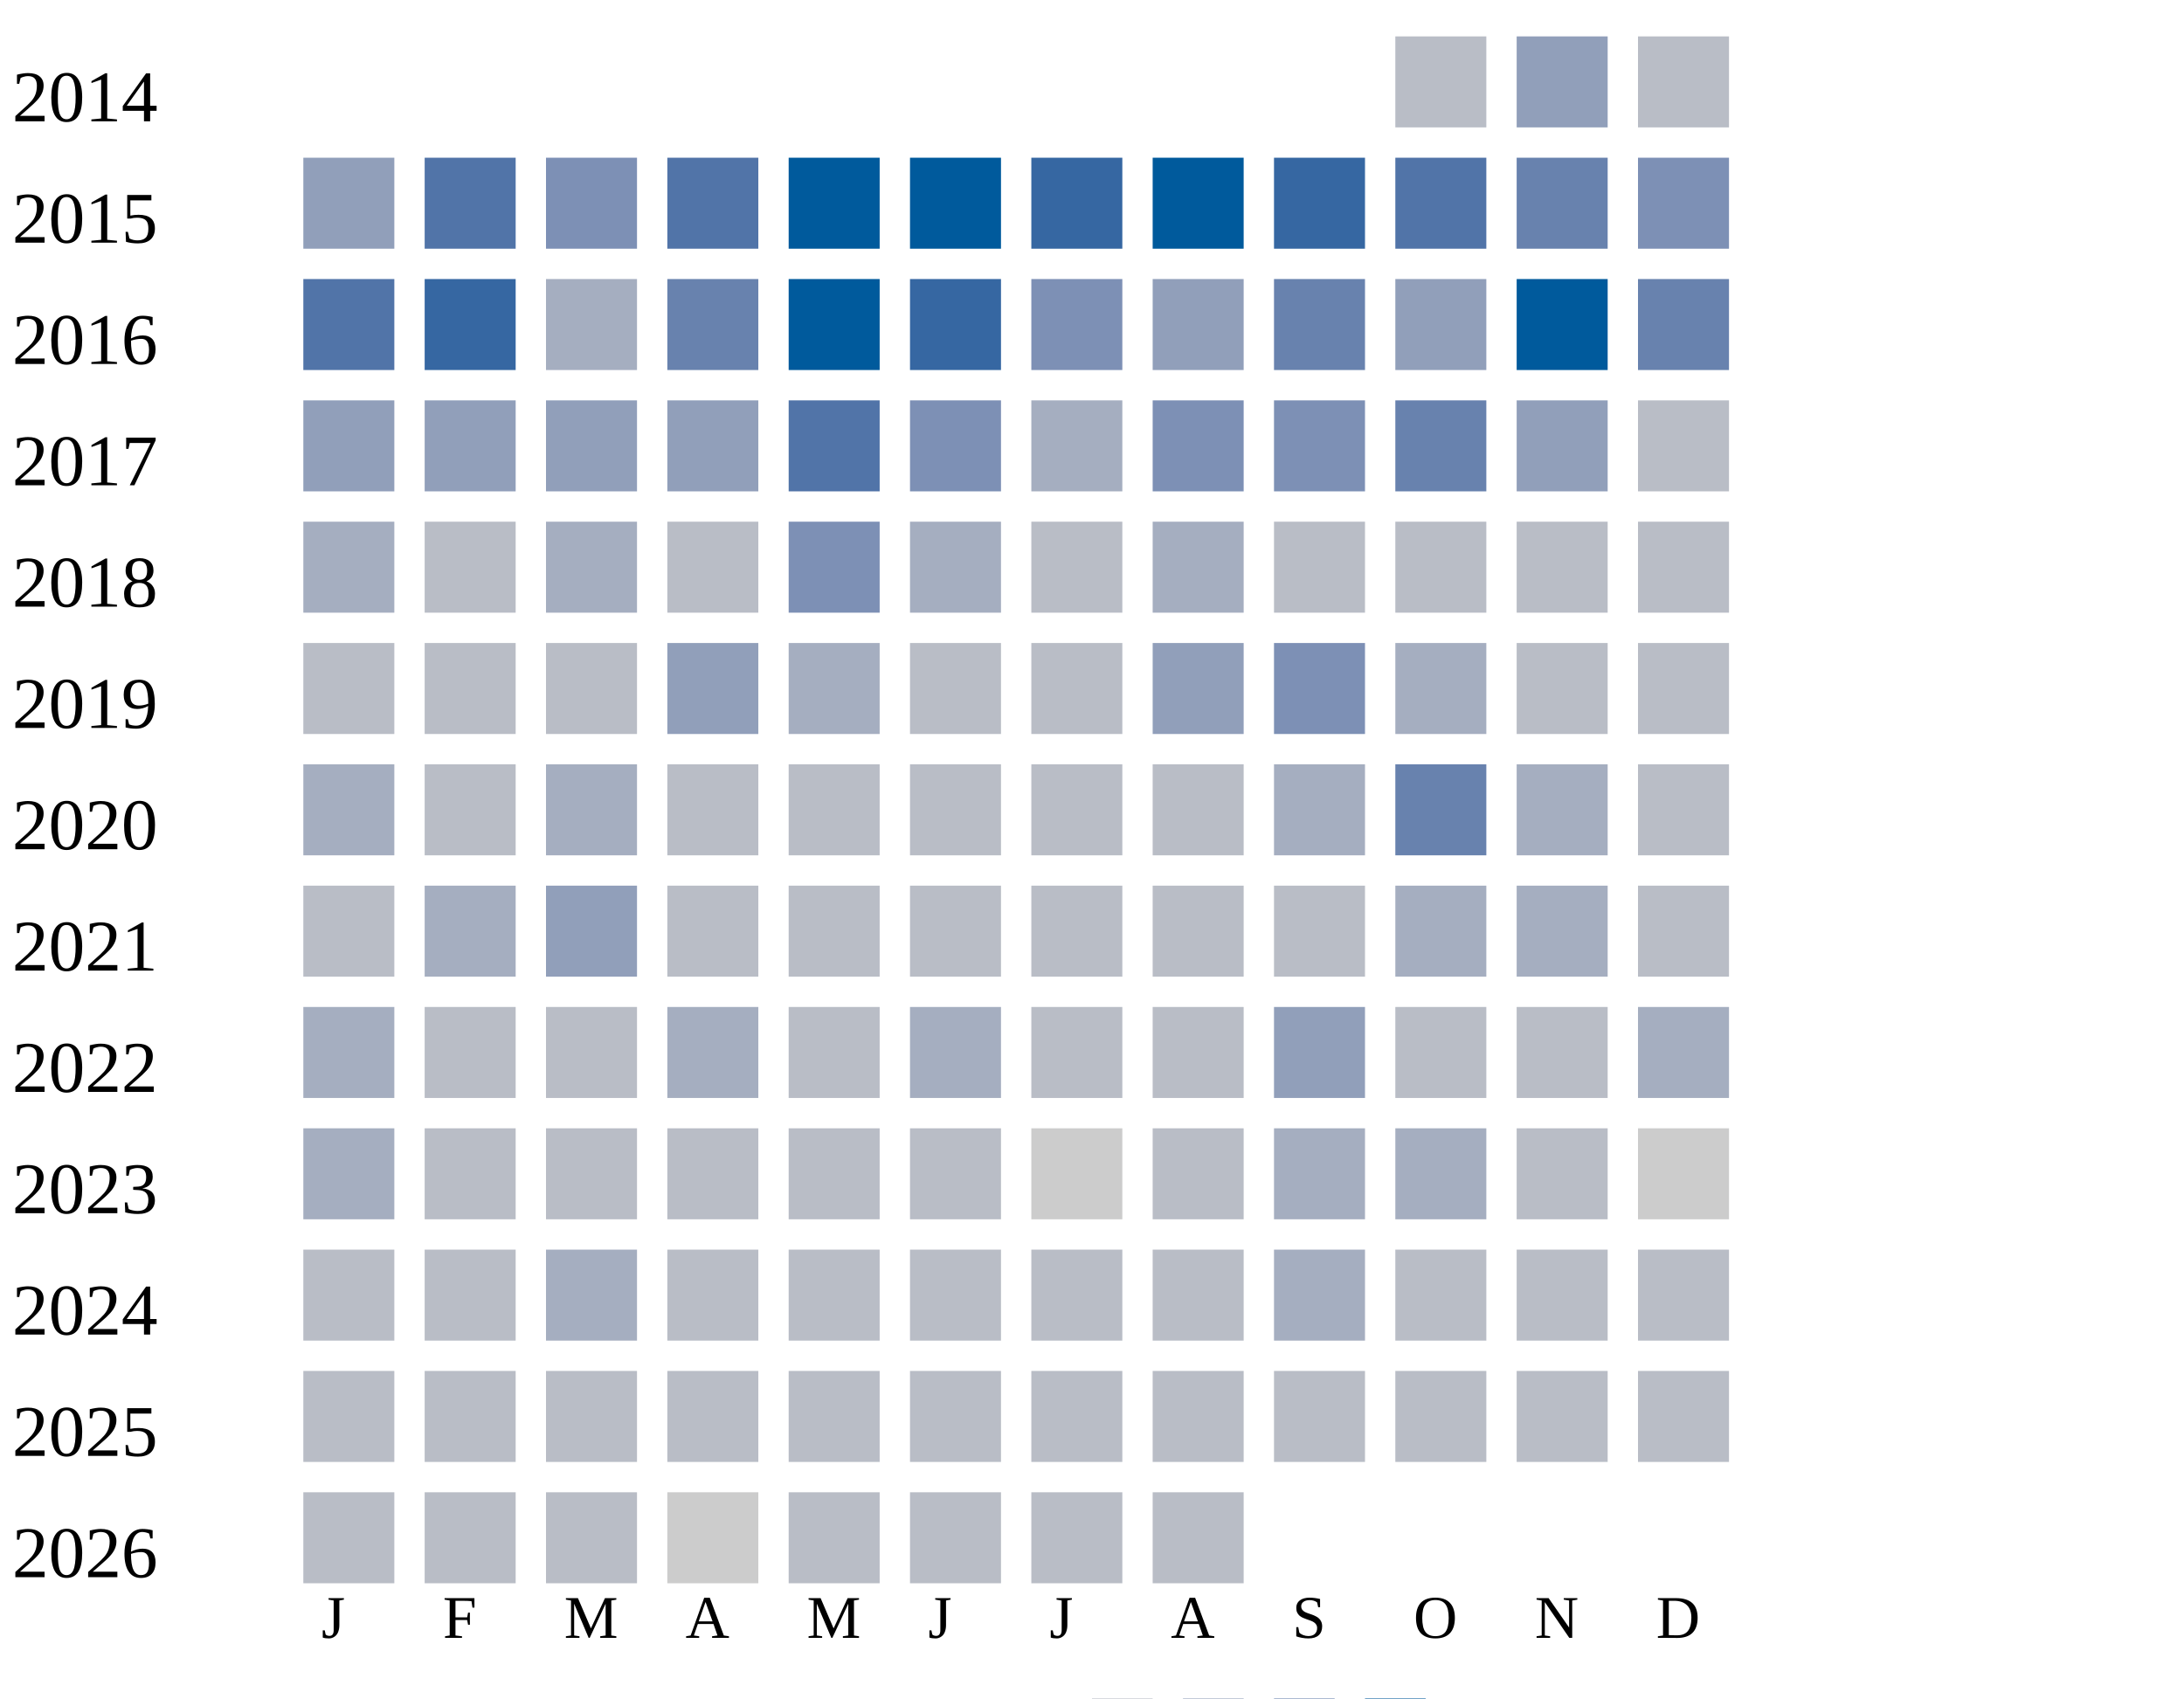
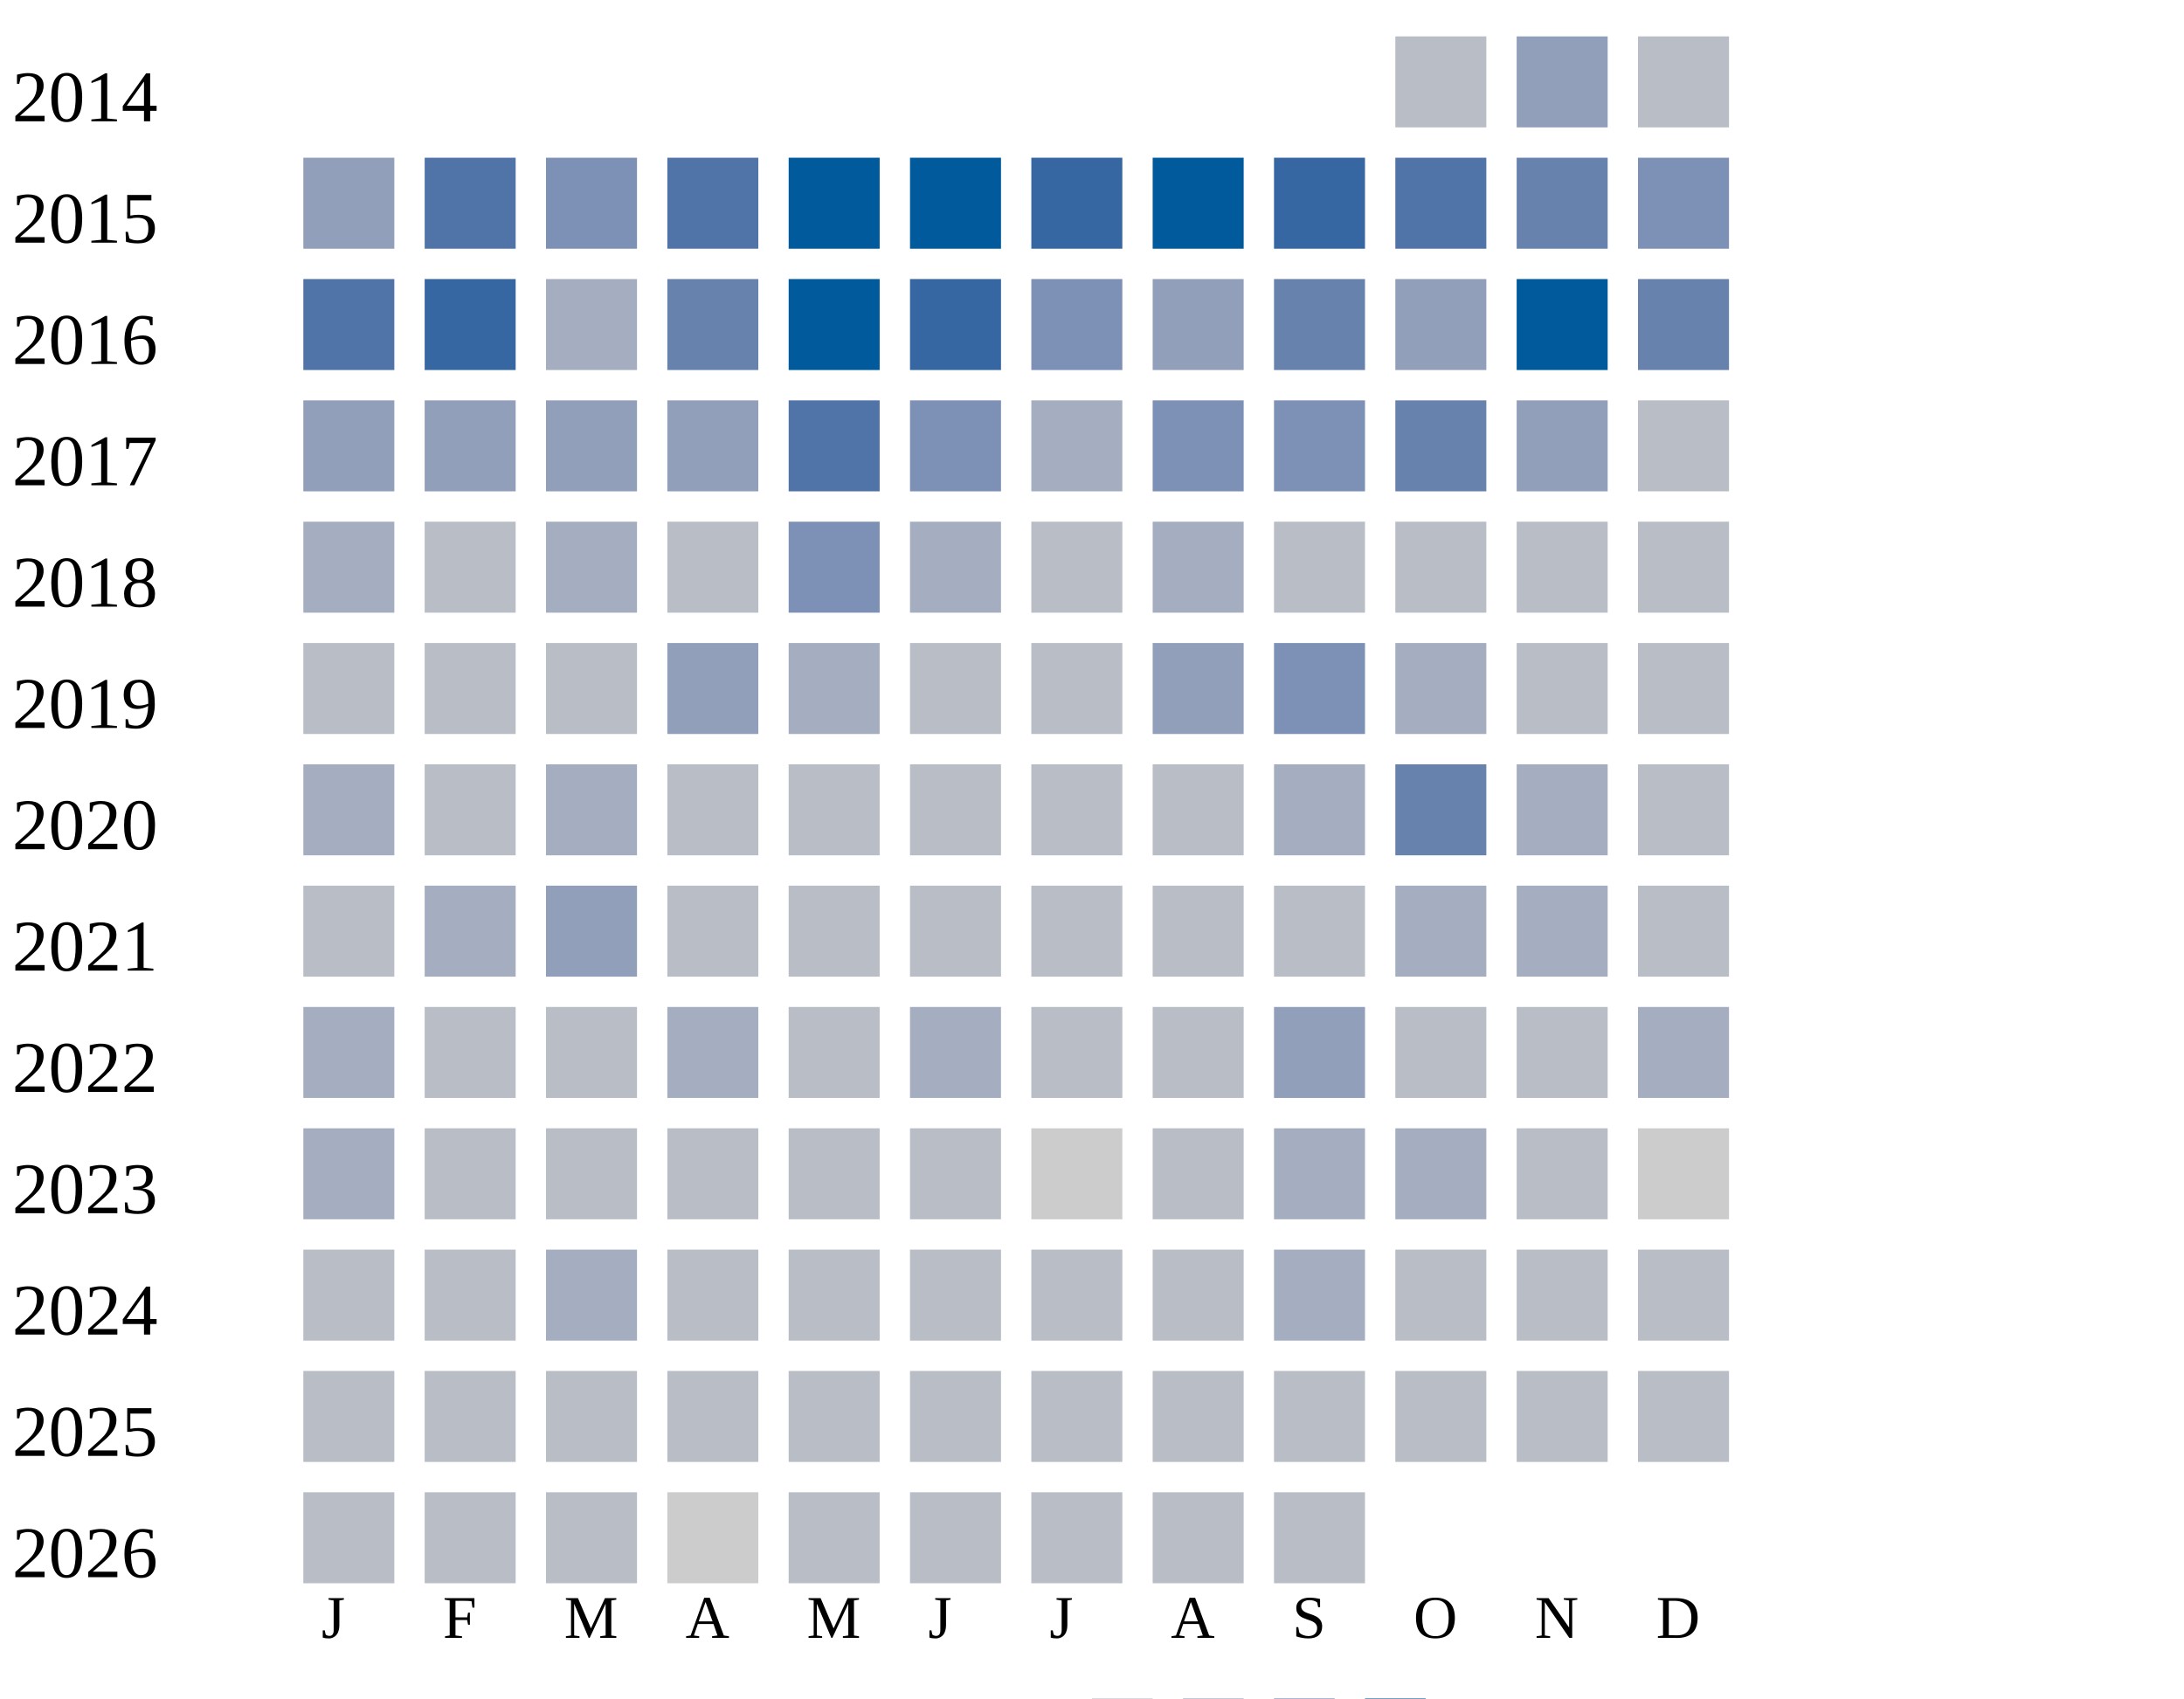
<svg xmlns="http://www.w3.org/2000/svg" width="360" height="280">
  <g transform="translate(0 0)">
    <text x="2" y="20">2014</text>
    <rect x="230" y="6" width="15" height="15" fill="#b9bdc6" />
    <rect x="250" y="6" width="15" height="15" fill="#919fba" />
    <rect x="270" y="6" width="15" height="15" fill="#b9bdc6" />
  </g>
  <g transform="translate(0 20)">
    <text x="2" y="20">2015</text>
    <rect x="50" y="6" width="15" height="15" fill="#919fba" />
    <rect x="70" y="6" width="15" height="15" fill="#5174a8" />
    <rect x="90" y="6" width="15" height="15" fill="#7d90b5" />
    <rect x="110" y="6" width="15" height="15" fill="#5174a8" />
    <rect x="130" y="6" width="15" height="15" fill="#005a9c" />
    <rect x="150" y="6" width="15" height="15" fill="#005a9c" />
    <rect x="170" y="6" width="15" height="15" fill="#3667a2" />
    <rect x="190" y="6" width="15" height="15" fill="#005a9c" />
    <rect x="210" y="6" width="15" height="15" fill="#3667a2" />
    <rect x="230" y="6" width="15" height="15" fill="#5174a8" />
    <rect x="250" y="6" width="15" height="15" fill="#6882ae" />
    <rect x="270" y="6" width="15" height="15" fill="#7d90b5" />
  </g>
  <g transform="translate(0 40)">
    <text x="2" y="20">2016</text>
    <rect x="50" y="6" width="15" height="15" fill="#5174a8" />
    <rect x="70" y="6" width="15" height="15" fill="#3667a2" />
    <rect x="90" y="6" width="15" height="15" fill="#a5aec0" />
    <rect x="110" y="6" width="15" height="15" fill="#6882ae" />
    <rect x="130" y="6" width="15" height="15" fill="#005a9c" />
    <rect x="150" y="6" width="15" height="15" fill="#3667a2" />
    <rect x="170" y="6" width="15" height="15" fill="#7d90b5" />
    <rect x="190" y="6" width="15" height="15" fill="#919fba" />
    <rect x="210" y="6" width="15" height="15" fill="#6882ae" />
    <rect x="230" y="6" width="15" height="15" fill="#919fba" />
    <rect x="250" y="6" width="15" height="15" fill="#005a9c" />
    <rect x="270" y="6" width="15" height="15" fill="#6882ae" />
  </g>
  <g transform="translate(0 60)">
    <text x="2" y="20">2017</text>
    <rect x="50" y="6" width="15" height="15" fill="#919fba" />
    <rect x="70" y="6" width="15" height="15" fill="#919fba" />
    <rect x="90" y="6" width="15" height="15" fill="#919fba" />
    <rect x="110" y="6" width="15" height="15" fill="#919fba" />
    <rect x="130" y="6" width="15" height="15" fill="#5174a8" />
    <rect x="150" y="6" width="15" height="15" fill="#7d90b5" />
    <rect x="170" y="6" width="15" height="15" fill="#a5aec0" />
    <rect x="190" y="6" width="15" height="15" fill="#7d90b5" />
    <rect x="210" y="6" width="15" height="15" fill="#7d90b5" />
    <rect x="230" y="6" width="15" height="15" fill="#6882ae" />
    <rect x="250" y="6" width="15" height="15" fill="#919fba" />
    <rect x="270" y="6" width="15" height="15" fill="#b9bdc6" />
  </g>
  <g transform="translate(0 80)">
    <text x="2" y="20">2018</text>
    <rect x="50" y="6" width="15" height="15" fill="#a5aec0" />
    <rect x="70" y="6" width="15" height="15" fill="#b9bdc6" />
    <rect x="90" y="6" width="15" height="15" fill="#a5aec0" />
    <rect x="110" y="6" width="15" height="15" fill="#b9bdc6" />
    <rect x="130" y="6" width="15" height="15" fill="#7d90b5" />
    <rect x="150" y="6" width="15" height="15" fill="#a5aec0" />
    <rect x="170" y="6" width="15" height="15" fill="#b9bdc6" />
    <rect x="190" y="6" width="15" height="15" fill="#a5aec0" />
    <rect x="210" y="6" width="15" height="15" fill="#b9bdc6" />
    <rect x="230" y="6" width="15" height="15" fill="#b9bdc6" />
    <rect x="250" y="6" width="15" height="15" fill="#b9bdc6" />
    <rect x="270" y="6" width="15" height="15" fill="#b9bdc6" />
  </g>
  <g transform="translate(0 100)">
    <text x="2" y="20">2019</text>
    <rect x="50" y="6" width="15" height="15" fill="#b9bdc6" />
    <rect x="70" y="6" width="15" height="15" fill="#b9bdc6" />
    <rect x="90" y="6" width="15" height="15" fill="#b9bdc6" />
    <rect x="110" y="6" width="15" height="15" fill="#919fba" />
    <rect x="130" y="6" width="15" height="15" fill="#a5aec0" />
    <rect x="150" y="6" width="15" height="15" fill="#b9bdc6" />
    <rect x="170" y="6" width="15" height="15" fill="#b9bdc6" />
    <rect x="190" y="6" width="15" height="15" fill="#919fba" />
    <rect x="210" y="6" width="15" height="15" fill="#7d90b5" />
    <rect x="230" y="6" width="15" height="15" fill="#a5aec0" />
    <rect x="250" y="6" width="15" height="15" fill="#b9bdc6" />
    <rect x="270" y="6" width="15" height="15" fill="#b9bdc6" />
  </g>
  <g transform="translate(0 120)">
    <text x="2" y="20">2020</text>
    <rect x="50" y="6" width="15" height="15" fill="#a5aec0" />
    <rect x="70" y="6" width="15" height="15" fill="#b9bdc6" />
    <rect x="90" y="6" width="15" height="15" fill="#a5aec0" />
    <rect x="110" y="6" width="15" height="15" fill="#b9bdc6" />
    <rect x="130" y="6" width="15" height="15" fill="#b9bdc6" />
    <rect x="150" y="6" width="15" height="15" fill="#b9bdc6" />
    <rect x="170" y="6" width="15" height="15" fill="#b9bdc6" />
    <rect x="190" y="6" width="15" height="15" fill="#b9bdc6" />
    <rect x="210" y="6" width="15" height="15" fill="#a5aec0" />
    <rect x="230" y="6" width="15" height="15" fill="#6882ae" />
    <rect x="250" y="6" width="15" height="15" fill="#a5aec0" />
    <rect x="270" y="6" width="15" height="15" fill="#b9bdc6" />
  </g>
  <g transform="translate(0 140)">
    <text x="2" y="20">2021</text>
    <rect x="50" y="6" width="15" height="15" fill="#b9bdc6" />
    <rect x="70" y="6" width="15" height="15" fill="#a5aec0" />
    <rect x="90" y="6" width="15" height="15" fill="#919fba" />
    <rect x="110" y="6" width="15" height="15" fill="#b9bdc6" />
    <rect x="130" y="6" width="15" height="15" fill="#b9bdc6" />
    <rect x="150" y="6" width="15" height="15" fill="#b9bdc6" />
    <rect x="170" y="6" width="15" height="15" fill="#b9bdc6" />
    <rect x="190" y="6" width="15" height="15" fill="#b9bdc6" />
    <rect x="210" y="6" width="15" height="15" fill="#b9bdc6" />
    <rect x="230" y="6" width="15" height="15" fill="#a5aec0" />
    <rect x="250" y="6" width="15" height="15" fill="#a5aec0" />
    <rect x="270" y="6" width="15" height="15" fill="#b9bdc6" />
  </g>
  <g transform="translate(0 160)">
    <text x="2" y="20">2022</text>
    <rect x="50" y="6" width="15" height="15" fill="#a5aec0" />
    <rect x="70" y="6" width="15" height="15" fill="#b9bdc6" />
    <rect x="90" y="6" width="15" height="15" fill="#b9bdc6" />
    <rect x="110" y="6" width="15" height="15" fill="#a5aec0" />
    <rect x="130" y="6" width="15" height="15" fill="#b9bdc6" />
    <rect x="150" y="6" width="15" height="15" fill="#a5aec0" />
    <rect x="170" y="6" width="15" height="15" fill="#b9bdc6" />
    <rect x="190" y="6" width="15" height="15" fill="#b9bdc6" />
    <rect x="210" y="6" width="15" height="15" fill="#919fba" />
    <rect x="230" y="6" width="15" height="15" fill="#b9bdc6" />
    <rect x="250" y="6" width="15" height="15" fill="#b9bdc6" />
    <rect x="270" y="6" width="15" height="15" fill="#a5aec0" />
  </g>
  <g transform="translate(0 180)">
    <text x="2" y="20">2023</text>
    <rect x="50" y="6" width="15" height="15" fill="#a5aec0" />
    <rect x="70" y="6" width="15" height="15" fill="#b9bdc6" />
    <rect x="90" y="6" width="15" height="15" fill="#b9bdc6" />
    <rect x="110" y="6" width="15" height="15" fill="#b9bdc6" />
    <rect x="130" y="6" width="15" height="15" fill="#b9bdc6" />
    <rect x="150" y="6" width="15" height="15" fill="#b9bdc6" />
    <rect x="170" y="6" width="15" height="15" fill="#cccccc" />
    <rect x="190" y="6" width="15" height="15" fill="#b9bdc6" />
    <rect x="210" y="6" width="15" height="15" fill="#a5aec0" />
    <rect x="230" y="6" width="15" height="15" fill="#a5aec0" />
    <rect x="250" y="6" width="15" height="15" fill="#b9bdc6" />
    <rect x="270" y="6" width="15" height="15" fill="#cccccc" />
  </g>
  <g transform="translate(0 200)">
    <text x="2" y="20">2024</text>
    <rect x="50" y="6" width="15" height="15" fill="#b9bdc6" />
    <rect x="70" y="6" width="15" height="15" fill="#b9bdc6" />
    <rect x="90" y="6" width="15" height="15" fill="#a5aec0" />
    <rect x="110" y="6" width="15" height="15" fill="#b9bdc6" />
    <rect x="130" y="6" width="15" height="15" fill="#b9bdc6" />
    <rect x="150" y="6" width="15" height="15" fill="#b9bdc6" />
    <rect x="170" y="6" width="15" height="15" fill="#b9bdc6" />
    <rect x="190" y="6" width="15" height="15" fill="#b9bdc6" />
    <rect x="210" y="6" width="15" height="15" fill="#a5aec0" />
    <rect x="230" y="6" width="15" height="15" fill="#b9bdc6" />
    <rect x="250" y="6" width="15" height="15" fill="#b9bdc6" />
    <rect x="270" y="6" width="15" height="15" fill="#b9bdc6" />
  </g>
  <g transform="translate(0 220)">
    <text x="2" y="20">2025</text>
    <rect x="50" y="6" width="15" height="15" fill="#b9bdc6" />
    <rect x="70" y="6" width="15" height="15" fill="#b9bdc6" />
    <rect x="90" y="6" width="15" height="15" fill="#b9bdc6" />
    <rect x="110" y="6" width="15" height="15" fill="#b9bdc6" />
    <rect x="130" y="6" width="15" height="15" fill="#b9bdc6" />
    <rect x="150" y="6" width="15" height="15" fill="#b9bdc6" />
    <rect x="170" y="6" width="15" height="15" fill="#b9bdc6" />
    <rect x="190" y="6" width="15" height="15" fill="#b9bdc6" />
    <rect x="210" y="6" width="15" height="15" fill="#b9bdc6" />
    <rect x="230" y="6" width="15" height="15" fill="#b9bdc6" />
    <rect x="250" y="6" width="15" height="15" fill="#b9bdc6" />
    <rect x="270" y="6" width="15" height="15" fill="#b9bdc6" />
  </g>
  <g transform="translate(0 240)">
    <text x="2" y="20">2026</text>
    <rect x="50" y="6" width="15" height="15" fill="#b9bdc6" />
    <rect x="70" y="6" width="15" height="15" fill="#b9bdc6" />
    <rect x="90" y="6" width="15" height="15" fill="#b9bdc6" />
    <rect x="110" y="6" width="15" height="15" fill="#cccccc" />
    <rect x="130" y="6" width="15" height="15" fill="#b9bdc6" />
    <rect x="150" y="6" width="15" height="15" fill="#b9bdc6" />
    <rect x="170" y="6" width="15" height="15" fill="#b9bdc6" />
    <rect x="190" y="6" width="15" height="15" fill="#b9bdc6" />
+     <rect x="210" y="6" width="15" height="15" fill="#b9bdc6" />
  </g>
  <text style="font-size: 10px; text-align: center" x="53" y="270">J</text>
  <text style="font-size: 10px; text-align: center" x="73" y="270">F</text>
  <text style="font-size: 10px; text-align: center" x="93" y="270">M</text>
  <text style="font-size: 10px; text-align: center" x="113" y="270">A</text>
  <text style="font-size: 10px; text-align: center" x="133" y="270">M</text>
  <text style="font-size: 10px; text-align: center" x="153" y="270">J</text>
  <text style="font-size: 10px; text-align: center" x="173" y="270">J</text>
  <text style="font-size: 10px; text-align: center" x="193" y="270">A</text>
  <text style="font-size: 10px; text-align: center" x="213" y="270">S</text>
  <text style="font-size: 10px; text-align: center" x="233" y="270">O</text>
  <text style="font-size: 10px; text-align: center" x="253" y="270">N</text>
  <text style="font-size: 10px; text-align: center" x="273" y="270">D</text>
  <text style="font-size: 10px;" x="155" y="289">Less</text>
  <rect fill="#b9bdc6" width="10" height="10" x="180" y="280" />
  <rect fill="#919fba" width="10" height="10" x="195" y="280" />
  <rect fill="#6882ae" width="10" height="10" x="210" y="280" />
  <rect fill="#005a9c" width="10" height="10" x="225" y="280" />
  <text x="240" y="289" style="font-size: 10px;">More</text>
</svg>
